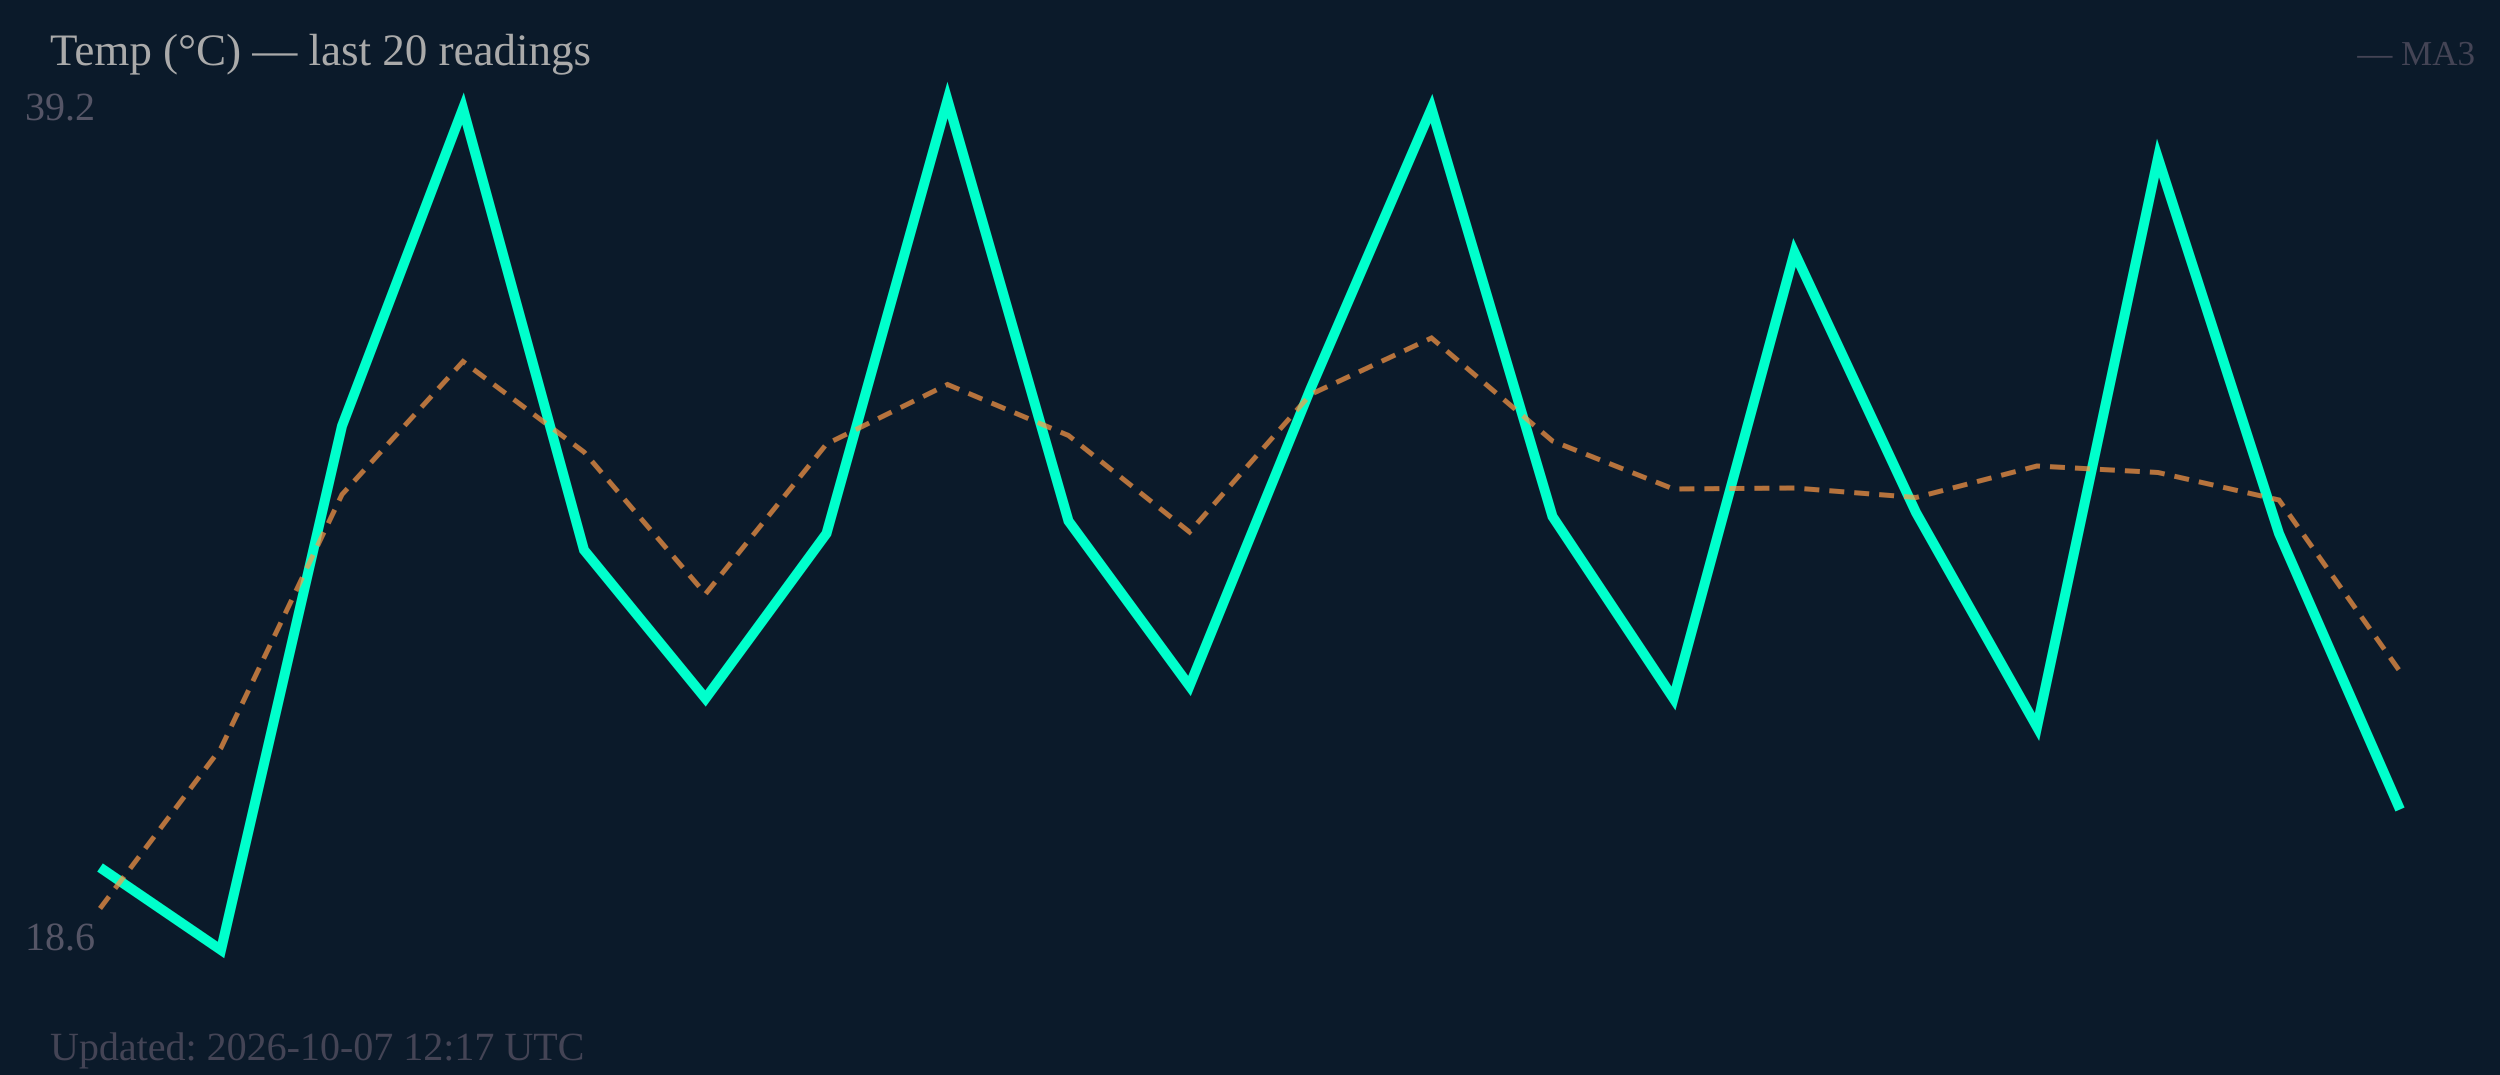
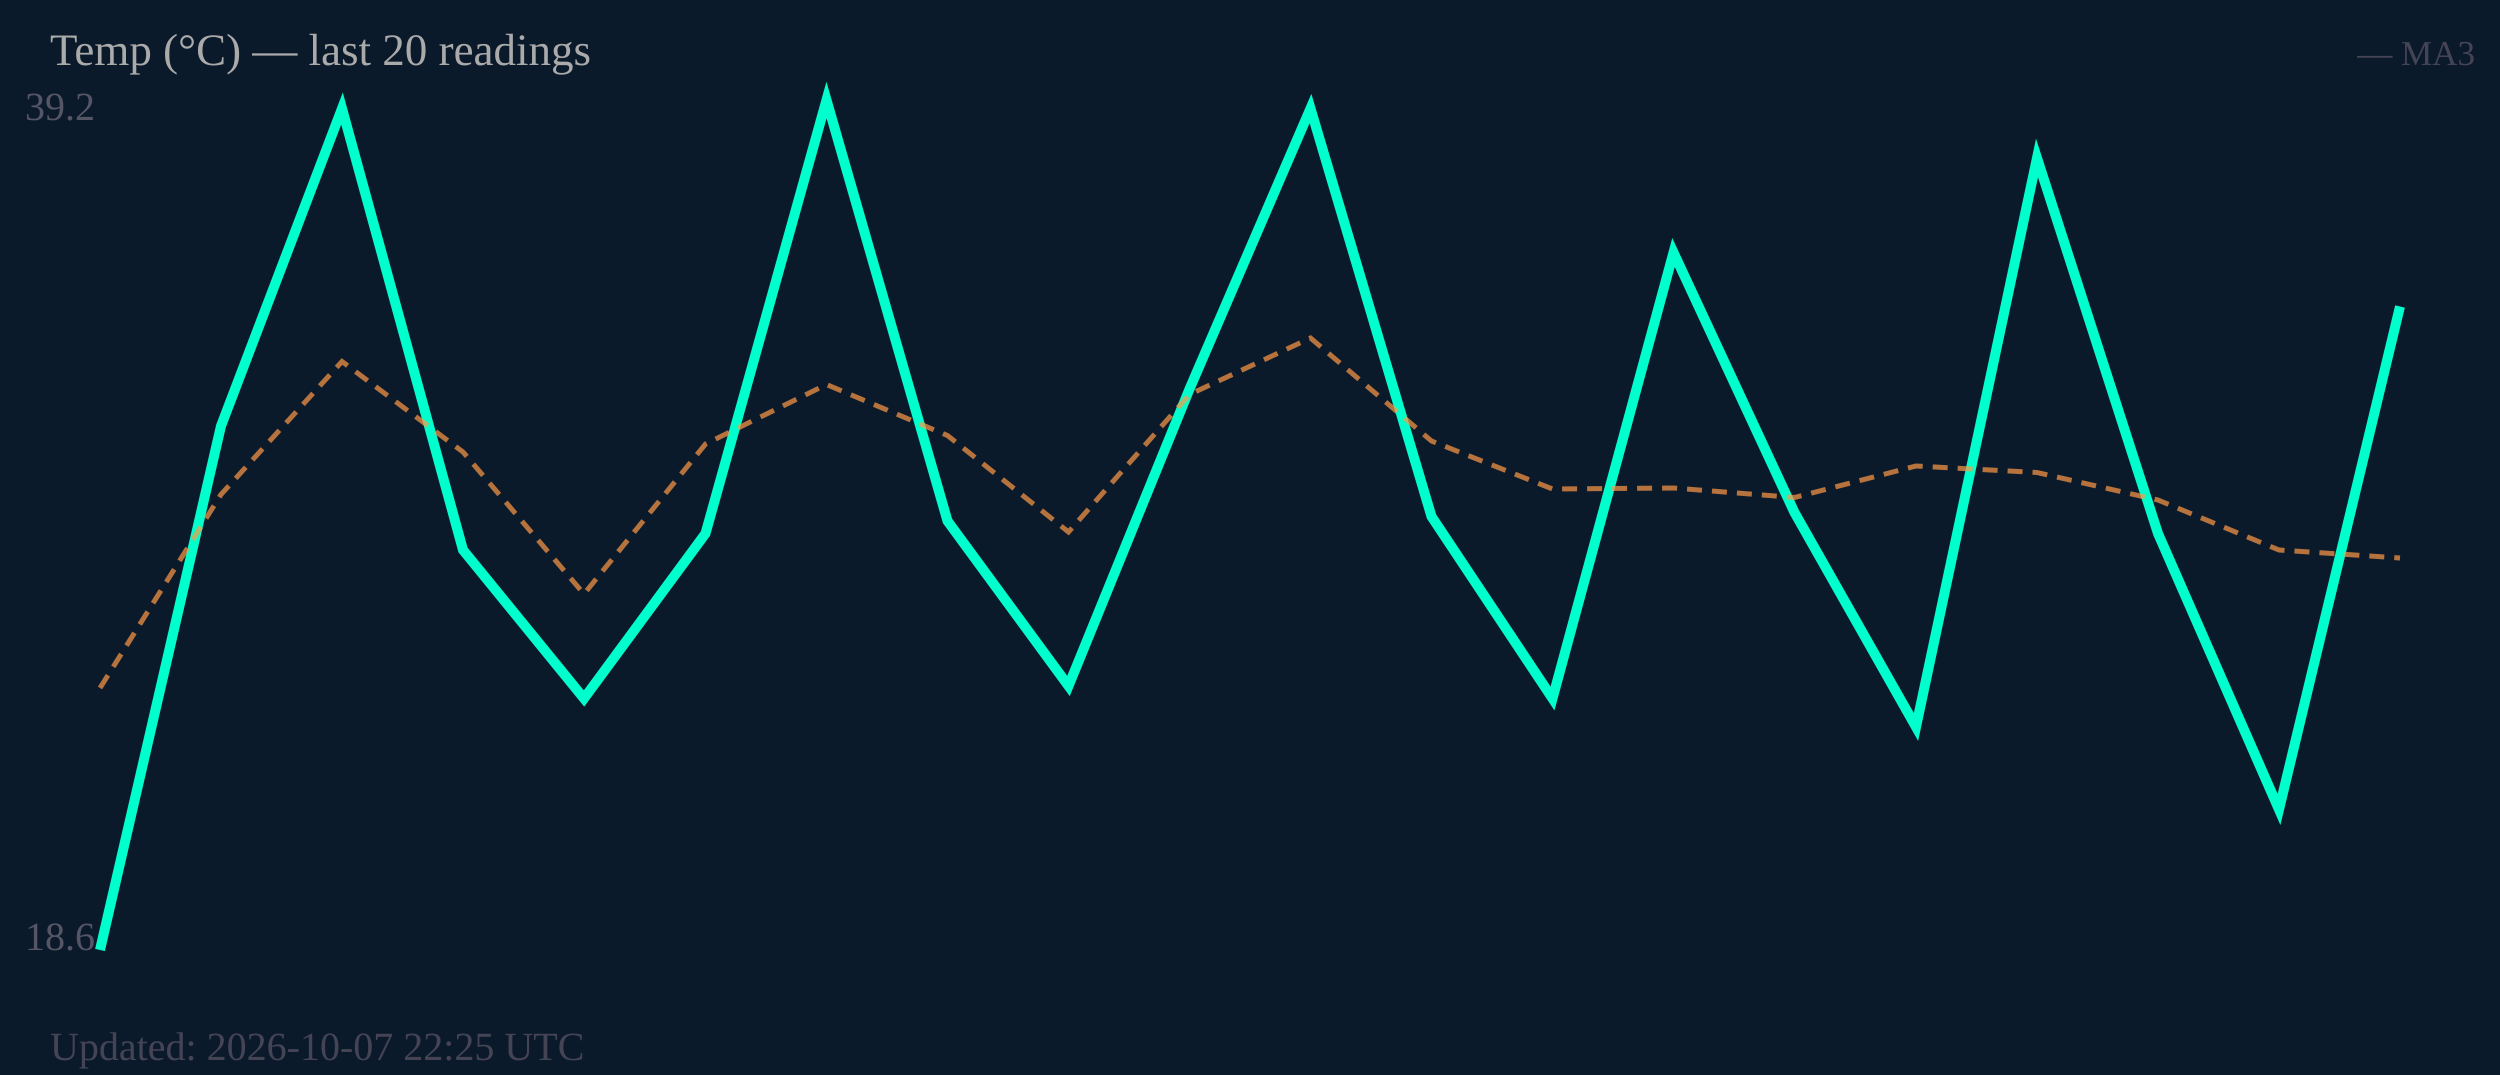
<svg xmlns="http://www.w3.org/2000/svg" width="500" height="215" viewBox="0 0 500 215">
  <rect width="500" height="215" fill="#0b1a2a" />
  <text x="5" y="24" font-size="8" fill="#556">39.2</text>
  <text x="5" y="190" font-size="8" fill="#556">18.6</text>
-   <polyline fill="none" stroke="#00ffcc" stroke-width="2" points="20.0,173.5 44.2,190.0 68.4,85.2 92.6,21.7 116.8,110.0 141.1,139.7 165.3,106.7 189.5,20.0 213.7,104.2 237.9,137.2 262.1,77.8 286.3,21.7 310.5,103.3 334.7,139.7 358.9,50.5 383.2,102.5 407.4,145.4 431.6,31.6 455.8,106.7 480.0,161.9" />
-   <polyline fill="none" stroke="#ff9944" stroke-width="1" stroke-dasharray="3,2" opacity="0.7" points="20.0,181.7 44.2,149.6 68.4,98.9 92.6,72.3 116.8,90.4 141.1,118.8 165.3,88.8 189.5,76.9 213.7,87.1 237.9,106.4 262.1,78.9 286.3,67.6 310.5,88.2 334.7,97.8 358.9,97.6 383.2,99.5 407.4,93.2 431.6,94.5 455.8,100.0 480.0,134.3" />
+   <polyline fill="none" stroke="#00ffcc" stroke-width="2" points="20.0,190.0 44.2,85.2 68.4,21.7 92.6,110.0 116.8,139.7 141.1,106.7 165.3,20.0 189.5,104.2 213.7,137.2 237.9,77.8 262.1,21.7 286.3,103.3 310.5,139.7 334.7,50.5 358.9,102.5 383.2,145.4 407.4,31.6 431.6,106.7 455.8,161.9 480.0,61.3" />
+   <polyline fill="none" stroke="#ff9944" stroke-width="1" stroke-dasharray="3,2" opacity="0.7" points="20.0,137.6 44.2,98.9 68.4,72.3 92.6,90.4 116.8,118.8 141.1,88.8 165.3,76.9 189.5,87.1 213.7,106.4 237.9,78.9 262.1,67.6 286.3,88.2 310.5,97.8 334.7,97.6 358.9,99.5 383.2,93.2 407.4,94.5 431.6,100.0 455.8,110.0 480.0,111.6" />
  <text x="10" y="13" font-size="9" fill="#aaa">Temp (°C) — last 20 readings</text>
  <text x="495" y="13" font-size="7" fill="#445" text-anchor="end">— MA3</text>
-   <text x="10" y="212" font-size="8" fill="#445">Updated: 2026-10-07 12:17 UTC</text>
+   <text x="10" y="212" font-size="8" fill="#445">Updated: 2026-10-07 22:25 UTC</text>
</svg>
